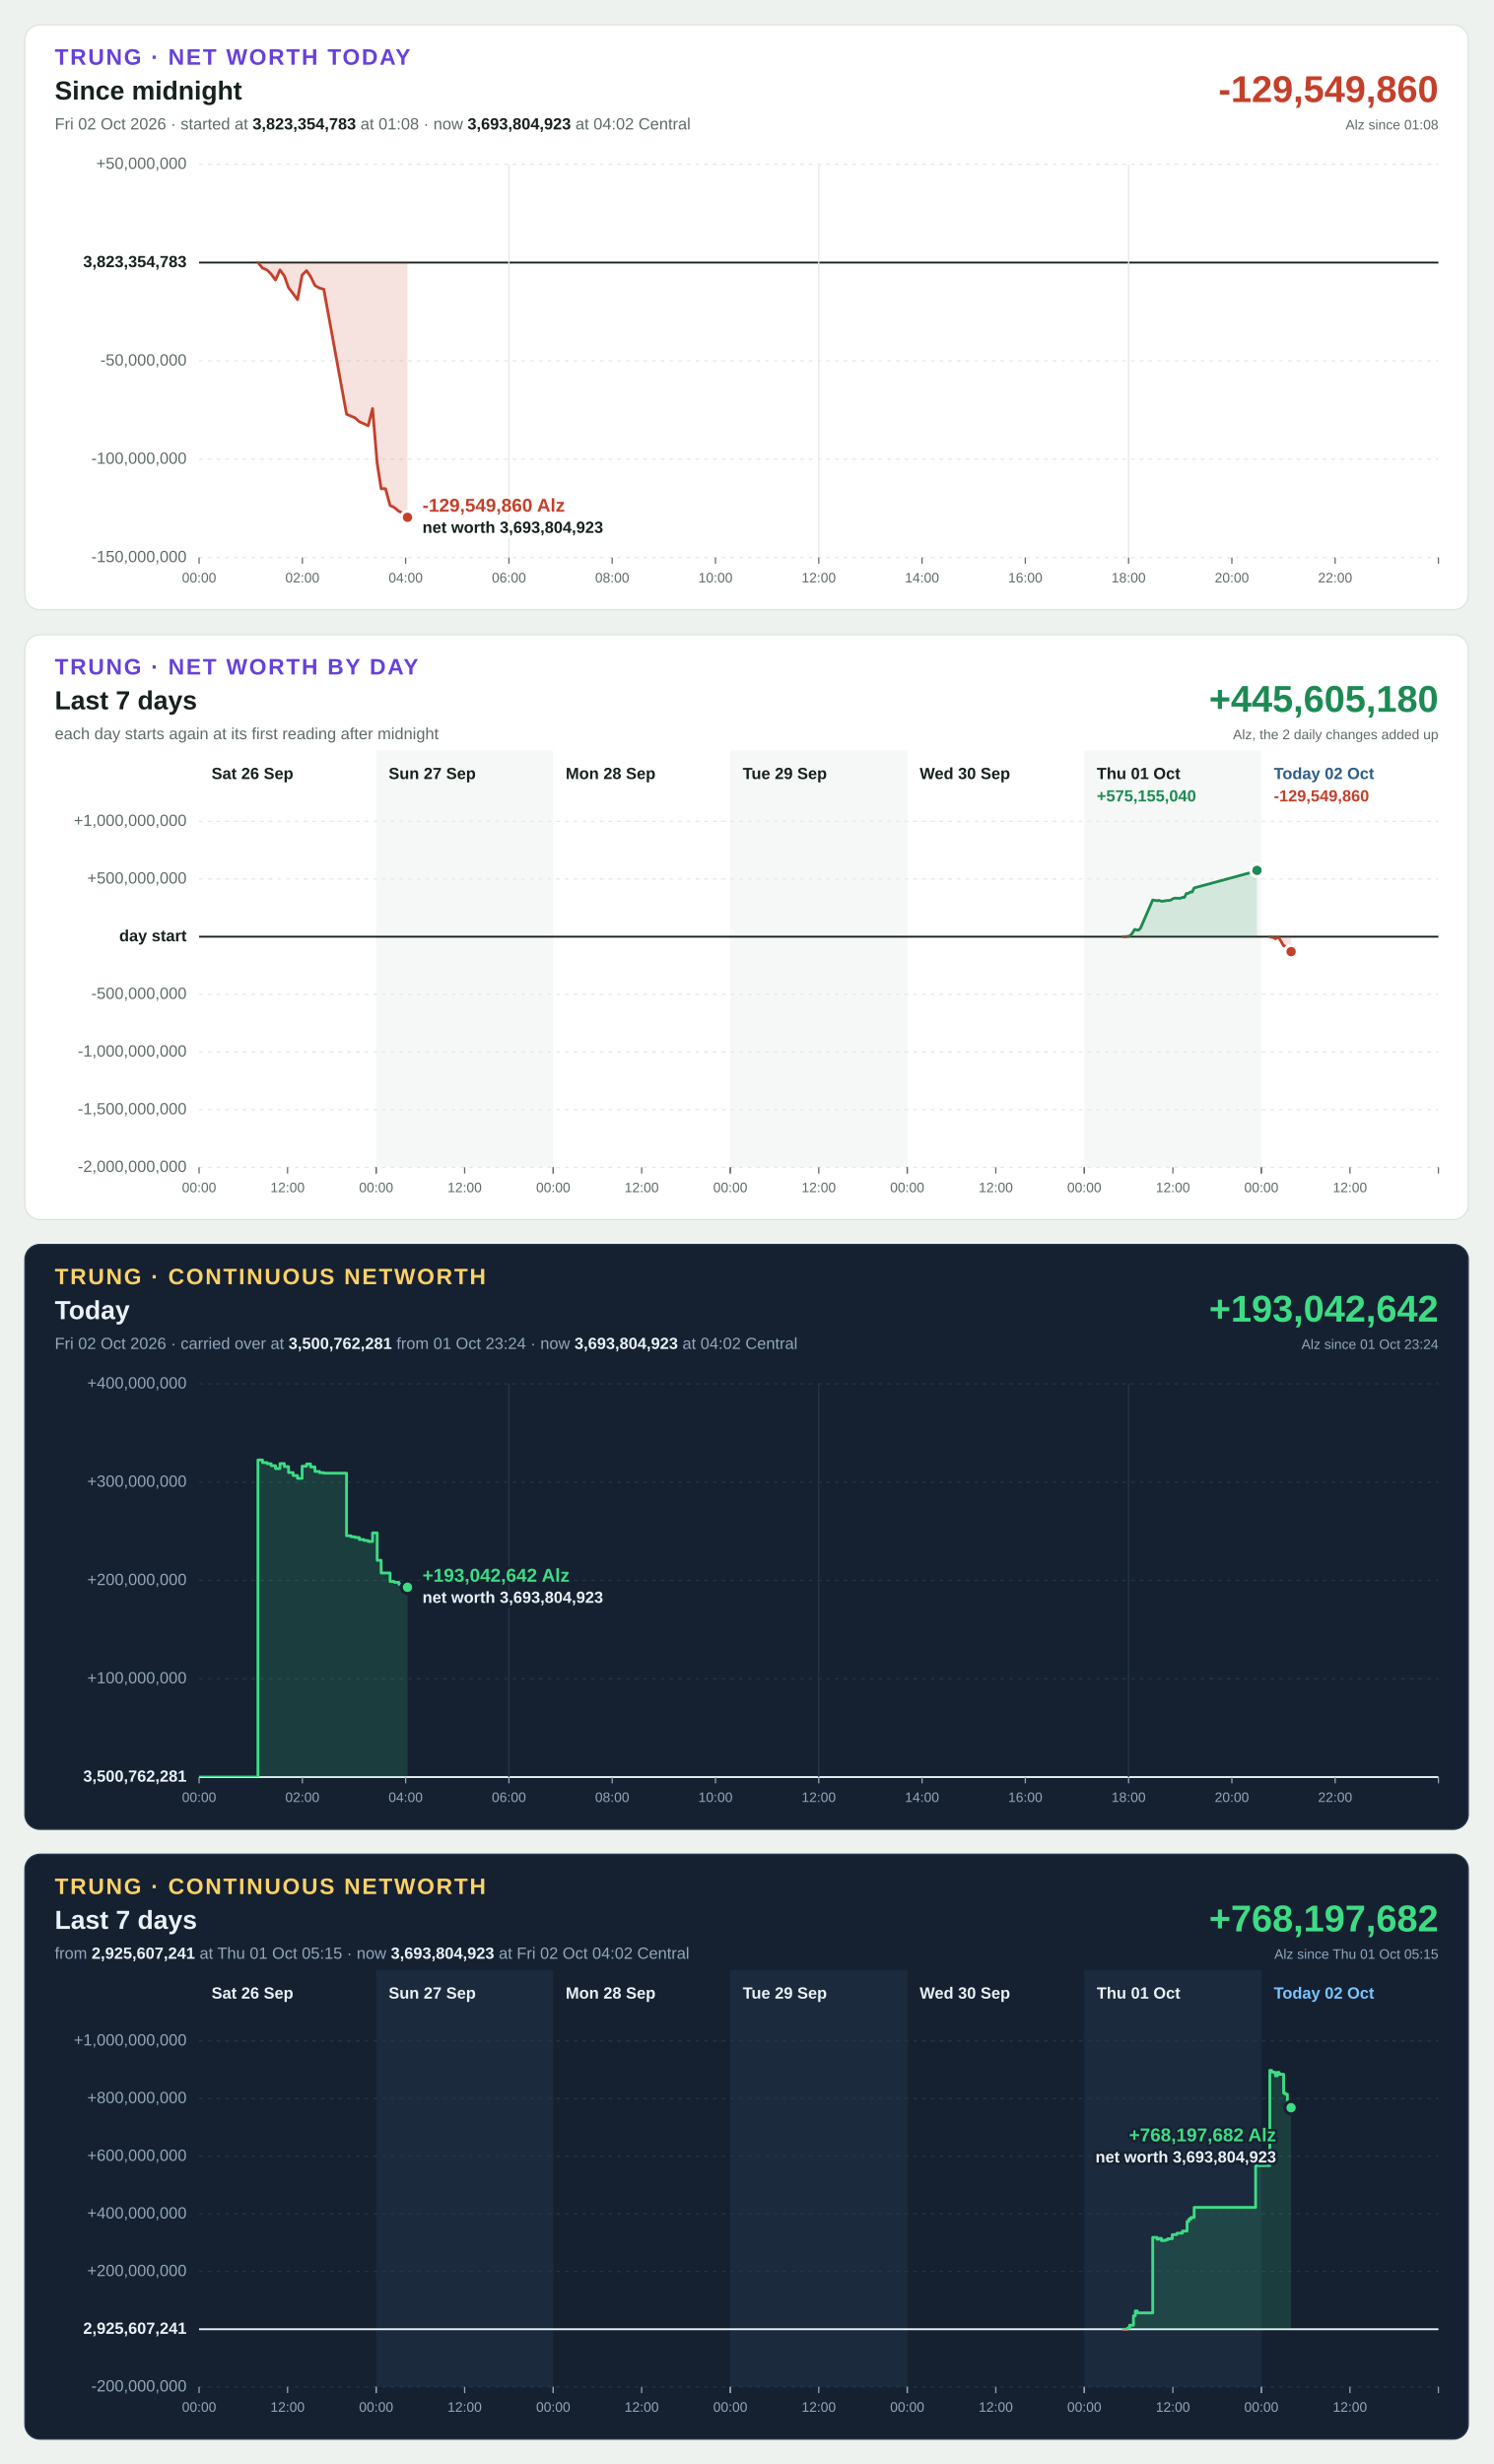
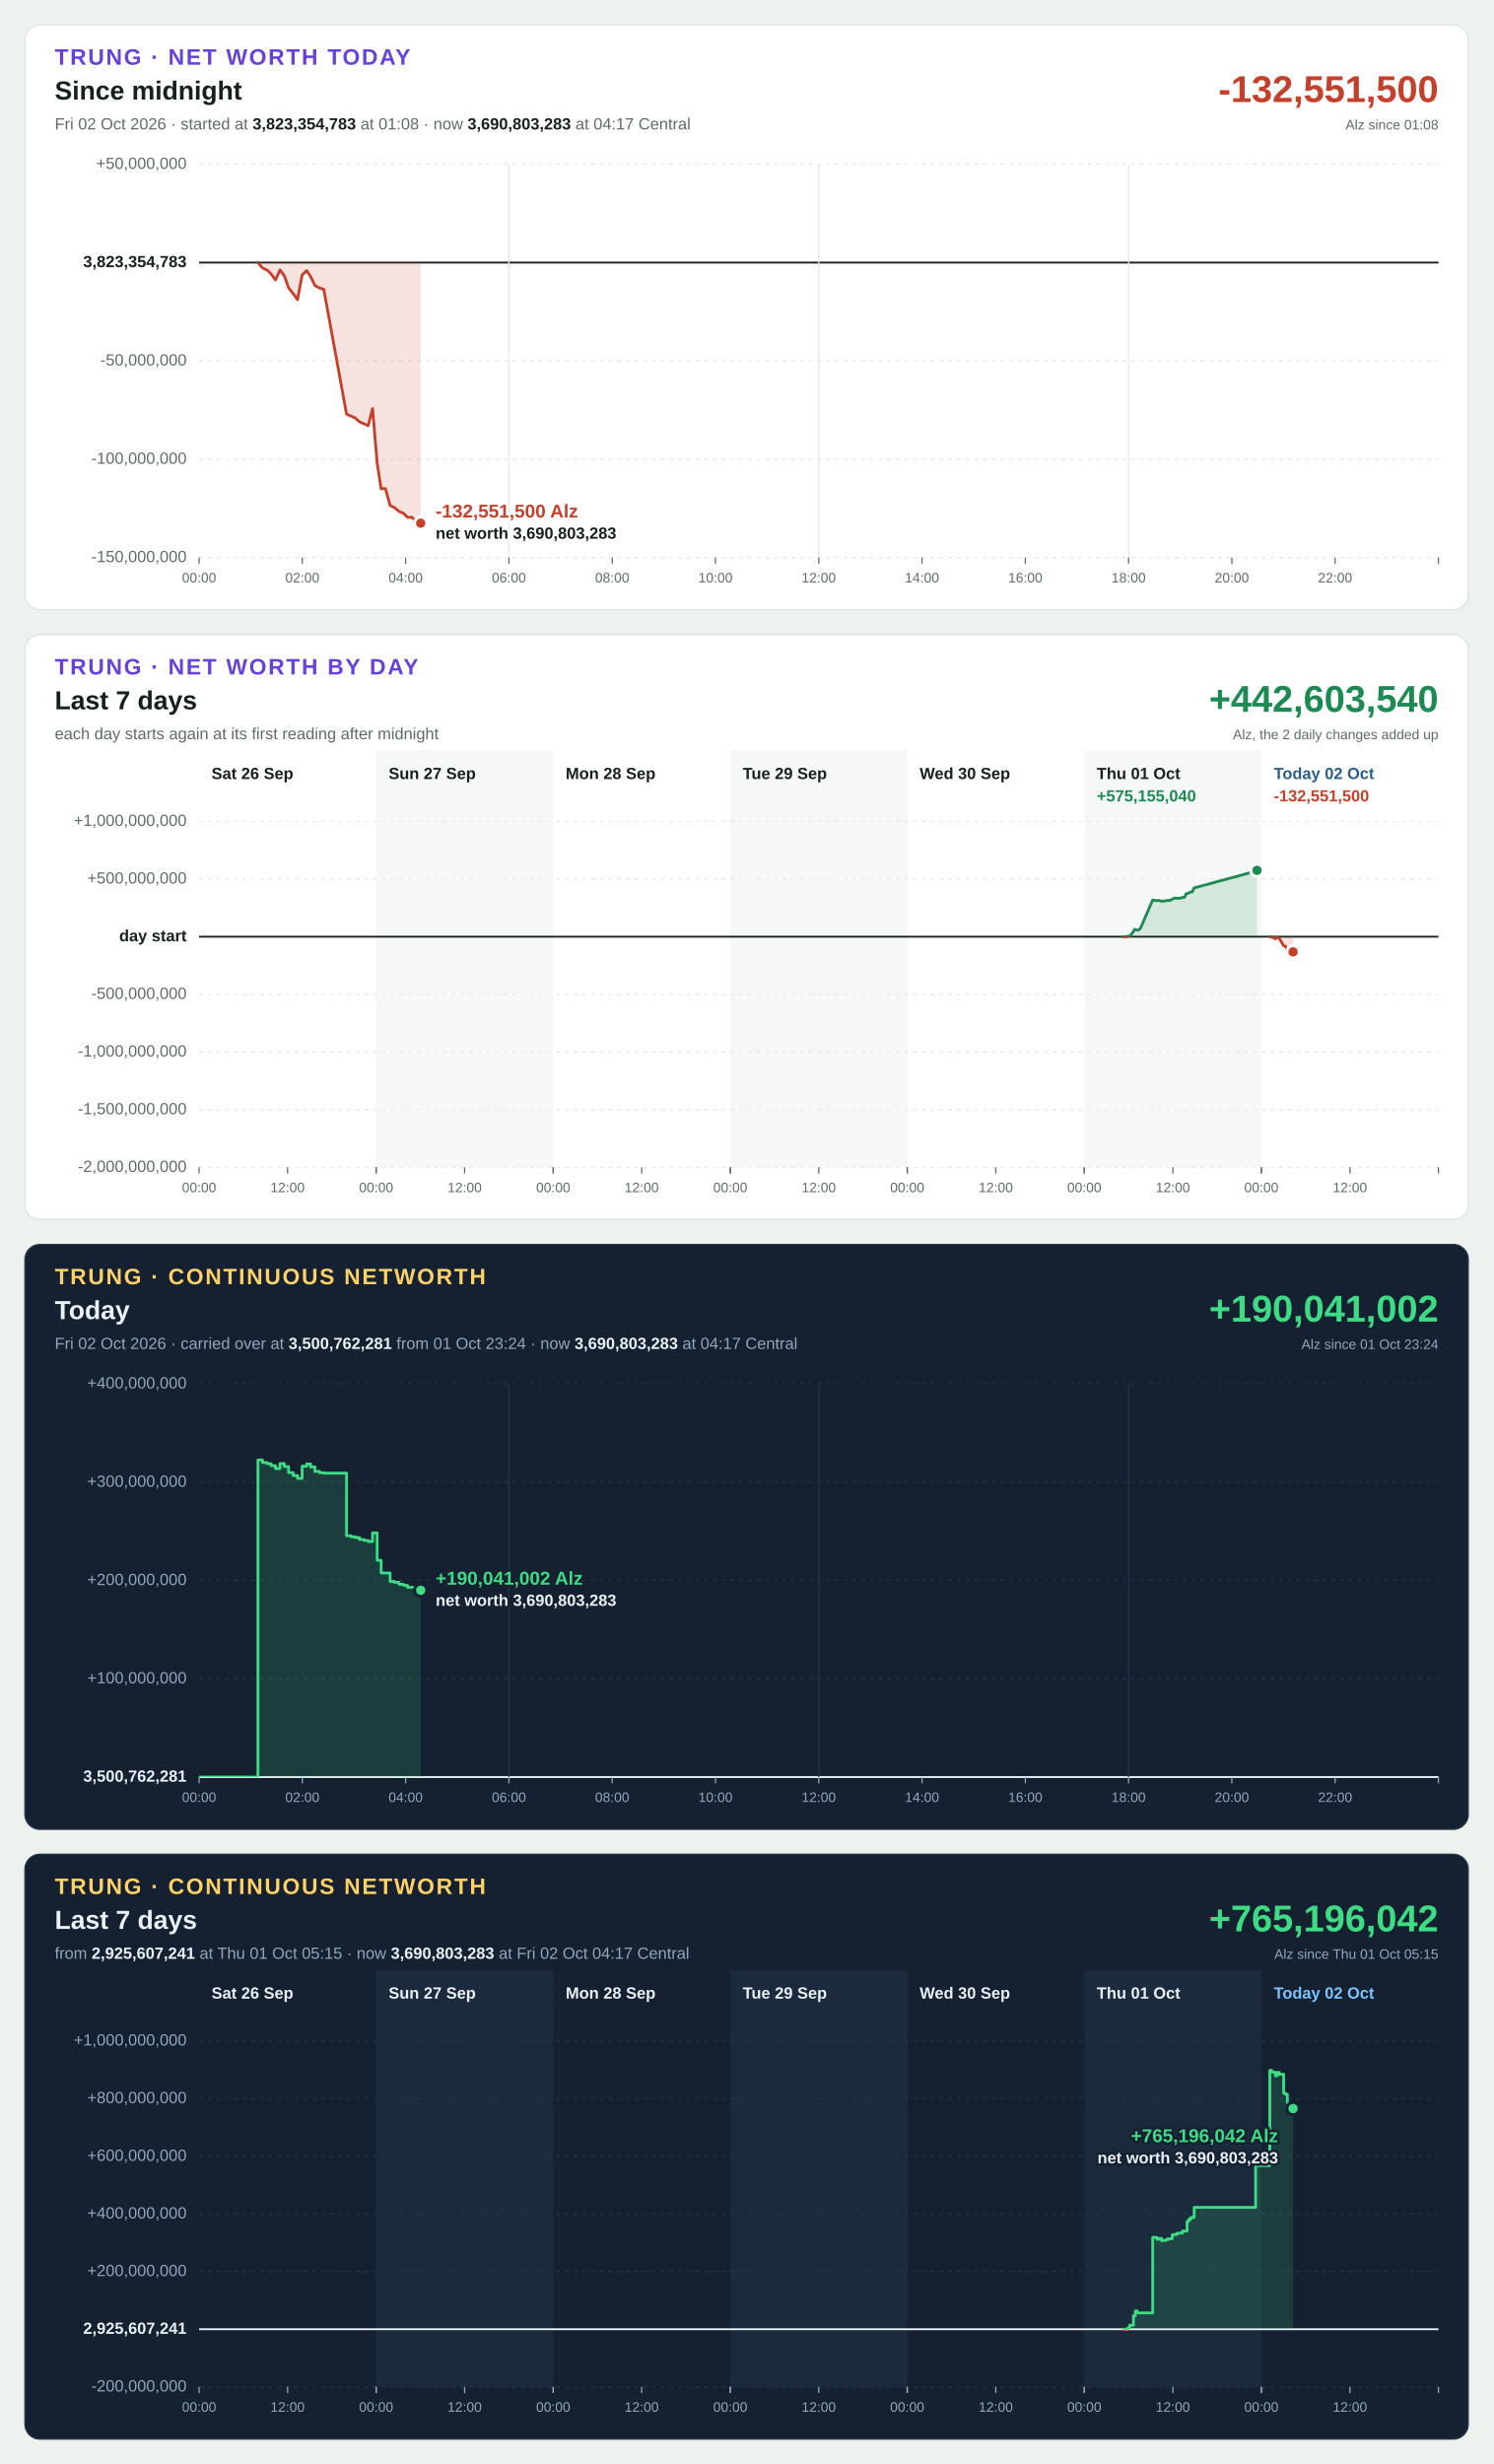
<svg xmlns="http://www.w3.org/2000/svg" width="1200" height="1980" viewBox="0 0 1200 1980" font-family="Segoe UI, Helvetica Neue, Arial, sans-serif" font-size="13" style="font-variant-numeric: tabular-nums">
  <rect width="1200" height="1980" fill="#eef2ef" />
  <g transform="translate(20,20)">
    <rect width="1160" height="470" rx="12" fill="#ffffff" stroke="#dbe3de" />
    <text x="24" y="32" font-size="18" font-weight="700" letter-spacing="1.4" fill="#6741d9">TRUNG · NET WORTH TODAY</text>
    <text x="24" y="60" font-size="21" font-weight="700" fill="#16211b">Since midnight</text>
-     <text x="24" y="84" fill="#5f6b65">Fri 02 Oct 2026 · started at <tspan font-weight="700" fill="#16211b">3,823,354,783</tspan> at 01:08 · now <tspan font-weight="700" fill="#16211b">3,693,804,923</tspan> at 04:02 Central</text>
-     <text x="1136" y="62" font-size="30" font-weight="700" text-anchor="end" fill="#c4402b">-129,549,860</text>
+     <text x="24" y="84" fill="#5f6b65">Fri 02 Oct 2026 · started at <tspan font-weight="700" fill="#16211b">3,823,354,783</tspan> at 01:08 · now <tspan font-weight="700" fill="#16211b">3,690,803,283</tspan> at 04:17 Central</text>
+     <text x="1136" y="62" font-size="30" font-weight="700" text-anchor="end" fill="#c4402b">-132,551,500</text>
    <text x="1136" y="84" font-size="11" text-anchor="end" fill="#5f6b65">Alz since 01:08</text>
    <line x1="140" x2="1136" y1="428.0" y2="428.0" stroke="#e3e9e5" stroke-width="1" stroke-dasharray="3 4" />
    <text x="130" y="428.0" text-anchor="end" dominant-baseline="middle" font-weight="400" fill="#5f6b65">-150,000,000</text>
    <line x1="140" x2="1136" y1="349.0" y2="349.0" stroke="#e3e9e5" stroke-width="1" stroke-dasharray="3 4" />
    <text x="130" y="349.0" text-anchor="end" dominant-baseline="middle" font-weight="400" fill="#5f6b65">-100,000,000</text>
    <line x1="140" x2="1136" y1="270.0" y2="270.0" stroke="#e3e9e5" stroke-width="1" stroke-dasharray="3 4" />
    <text x="130" y="270.0" text-anchor="end" dominant-baseline="middle" font-weight="400" fill="#5f6b65">-50,000,000</text>
    <line x1="140" x2="1136" y1="191.0" y2="191.0" stroke="#16211b" stroke-width="1.5" />
    <text x="130" y="191.0" text-anchor="end" dominant-baseline="middle" font-weight="700" fill="#16211b">3,823,354,783</text>
    <line x1="140" x2="1136" y1="112.0" y2="112.0" stroke="#e3e9e5" stroke-width="1" stroke-dasharray="3 4" />
    <text x="130" y="112.0" text-anchor="end" dominant-baseline="middle" font-weight="400" fill="#5f6b65">+50,000,000</text>
    <line x1="140.0" x2="140.0" y1="428" y2="433" stroke="#5f6b65" stroke-width="1" />
    <text x="140.0" y="448" font-size="11" text-anchor="middle" fill="#5f6b65">00:00</text>
    <line x1="223.0" x2="223.0" y1="428" y2="433" stroke="#5f6b65" stroke-width="1" />
    <text x="223.0" y="448" font-size="11" text-anchor="middle" fill="#5f6b65">02:00</text>
    <line x1="306.0" x2="306.0" y1="428" y2="433" stroke="#5f6b65" stroke-width="1" />
    <text x="306.0" y="448" font-size="11" text-anchor="middle" fill="#5f6b65">04:00</text>
    <line x1="389.0" x2="389.0" y1="112" y2="428" stroke="#e3e9e5" stroke-width="1" />
    <line x1="389.0" x2="389.0" y1="428" y2="433" stroke="#5f6b65" stroke-width="1" />
    <text x="389.0" y="448" font-size="11" text-anchor="middle" fill="#5f6b65">06:00</text>
    <line x1="472.0" x2="472.0" y1="428" y2="433" stroke="#5f6b65" stroke-width="1" />
    <text x="472.0" y="448" font-size="11" text-anchor="middle" fill="#5f6b65">08:00</text>
    <line x1="555.0" x2="555.0" y1="428" y2="433" stroke="#5f6b65" stroke-width="1" />
    <text x="555.0" y="448" font-size="11" text-anchor="middle" fill="#5f6b65">10:00</text>
    <line x1="638.0" x2="638.0" y1="112" y2="428" stroke="#e3e9e5" stroke-width="1" />
    <line x1="638.0" x2="638.0" y1="428" y2="433" stroke="#5f6b65" stroke-width="1" />
    <text x="638.0" y="448" font-size="11" text-anchor="middle" fill="#5f6b65">12:00</text>
    <line x1="721.0" x2="721.0" y1="428" y2="433" stroke="#5f6b65" stroke-width="1" />
    <text x="721.0" y="448" font-size="11" text-anchor="middle" fill="#5f6b65">14:00</text>
    <line x1="804.0" x2="804.0" y1="428" y2="433" stroke="#5f6b65" stroke-width="1" />
    <text x="804.0" y="448" font-size="11" text-anchor="middle" fill="#5f6b65">16:00</text>
    <line x1="887.0" x2="887.0" y1="112" y2="428" stroke="#e3e9e5" stroke-width="1" />
    <line x1="887.0" x2="887.0" y1="428" y2="433" stroke="#5f6b65" stroke-width="1" />
    <text x="887.0" y="448" font-size="11" text-anchor="middle" fill="#5f6b65">18:00</text>
    <line x1="970.0" x2="970.0" y1="428" y2="433" stroke="#5f6b65" stroke-width="1" />
    <text x="970.0" y="448" font-size="11" text-anchor="middle" fill="#5f6b65">20:00</text>
    <line x1="1053.0" x2="1053.0" y1="428" y2="433" stroke="#5f6b65" stroke-width="1" />
    <text x="1053.0" y="448" font-size="11" text-anchor="middle" fill="#5f6b65">22:00</text>
    <line x1="1136.0" x2="1136.0" y1="428" y2="433" stroke="#5f6b65" stroke-width="1" />
    <defs>
-       <path id="shape-today" d="M187.3 191.0L187.3 191.0L191.0 195.4L194.7 197.0L197.9 200.2L201.4 205.0L205.0 196.9L208.5 201.7L211.9 211.2L215.6 216.0L219.1 220.8L222.8 201.0L226.4 197.5L229.6 202.2L233.1 209.4L236.8 211.5L240.2 212.4L258.5 312.8L262.1 314.4L265.3 315.7L268.8 318.9L272.5 320.5L275.9 322.1L279.4 308.3L283.1 352.2L286.3 372.7L289.8 372.7L293.5 386.2L296.9 387.8L300.6 390.9L304.3 392.5L307.5 395.7L307.5 191.0Z" />
-       <path id="line-today" d="M187.3 191.0L191.0 195.4L194.7 197.0L197.9 200.2L201.4 205.0L205.0 196.9L208.5 201.7L211.9 211.2L215.6 216.0L219.1 220.8L222.8 201.0L226.4 197.5L229.6 202.2L233.1 209.4L236.8 211.5L240.2 212.4L258.5 312.8L262.1 314.4L265.3 315.7L268.8 318.9L272.5 320.5L275.9 322.1L279.4 308.3L283.1 352.2L286.3 372.7L289.8 372.7L293.5 386.2L296.9 387.8L300.6 390.9L304.3 392.5L307.5 395.7" />
+       <path id="shape-today" d="M187.3 191.0L187.3 191.0L191.0 195.4L194.7 197.0L197.9 200.2L201.4 205.0L205.0 196.9L208.5 201.7L211.9 211.2L215.6 216.0L219.1 220.8L222.8 201.0L226.4 197.5L229.6 202.2L233.1 209.4L236.8 211.5L240.2 212.4L258.5 312.8L262.1 314.4L265.3 315.7L268.8 318.9L272.5 320.5L275.9 322.1L279.4 308.3L283.1 352.2L286.3 372.7L289.8 372.7L293.5 386.2L296.9 387.8L300.6 390.9L304.3 392.5L307.5 395.7L311.0 395.7L314.6 398.9L318.1 400.4L318.1 191.0Z" />
+       <path id="line-today" d="M187.3 191.0L191.0 195.4L194.7 197.0L197.9 200.2L201.4 205.0L205.0 196.9L208.5 201.7L211.9 211.2L215.6 216.0L219.1 220.8L222.8 201.0L226.4 197.5L229.6 202.2L233.1 209.4L236.8 211.5L240.2 212.4L258.5 312.8L262.1 314.4L265.3 315.7L268.8 318.9L272.5 320.5L275.9 322.1L279.4 308.3L283.1 352.2L286.3 372.7L289.8 372.7L293.5 386.2L296.9 387.8L300.6 390.9L304.3 392.5L307.5 395.7L311.0 395.7L314.6 398.9L318.1 400.4" />
      <clipPath id="up-today">
        <rect x="140" y="112" width="996" height="79.0" />
      </clipPath>
      <clipPath id="down-today">
        <rect x="140" y="191.0" width="996" height="237.0" />
      </clipPath>
    </defs>
    <use href="#shape-today" fill="#1d8a53" fill-opacity="0.15" clip-path="url(#up-today)" />
    <use href="#line-today" fill="none" stroke="#1d8a53" stroke-width="2.25" stroke-linejoin="round" stroke-linecap="round" clip-path="url(#up-today)" />
    <use href="#shape-today" fill="#c4402b" fill-opacity="0.15" clip-path="url(#down-today)" />
    <use href="#line-today" fill="none" stroke="#c4402b" stroke-width="2.25" stroke-linejoin="round" stroke-linecap="round" clip-path="url(#down-today)" />
-     <circle cx="307.5" cy="395.7" r="5" fill="#c4402b" stroke="#ffffff" stroke-width="2.5" />
-     <text x="319.5" y="391.2" text-anchor="start" font-size="15" font-weight="700" fill="#c4402b" stroke="#ffffff" stroke-width="4" stroke-linejoin="round" paint-order="stroke">-129,549,860 Alz</text>
-     <text x="319.5" y="408.2" text-anchor="start" font-size="13" font-weight="600" fill="#16211b" stroke="#ffffff" stroke-width="4" stroke-linejoin="round" paint-order="stroke">net worth 3,693,804,923</text>
+     <circle cx="318.1" cy="400.4" r="5" fill="#c4402b" stroke="#ffffff" stroke-width="2.5" />
+     <text x="330.1" y="395.9" text-anchor="start" font-size="15" font-weight="700" fill="#c4402b" stroke="#ffffff" stroke-width="4" stroke-linejoin="round" paint-order="stroke">-132,551,500 Alz</text>
+     <text x="330.1" y="412.9" text-anchor="start" font-size="13" font-weight="600" fill="#16211b" stroke="#ffffff" stroke-width="4" stroke-linejoin="round" paint-order="stroke">net worth 3,690,803,283</text>
  </g>
  <g transform="translate(20,510)">
    <rect width="1160" height="470" rx="12" fill="#ffffff" stroke="#dbe3de" />
    <text x="24" y="32" font-size="18" font-weight="700" letter-spacing="1.4" fill="#6741d9">TRUNG · NET WORTH BY DAY</text>
    <text x="24" y="60" font-size="21" font-weight="700" fill="#16211b">Last 7 days</text>
    <text x="24" y="84" fill="#5f6b65">each day starts again at its first reading after midnight</text>
-     <text x="1136" y="62" font-size="30" font-weight="700" text-anchor="end" fill="#1d8a53">+445,605,180</text>
+     <text x="1136" y="62" font-size="30" font-weight="700" text-anchor="end" fill="#1d8a53">+442,603,540</text>
    <text x="1136" y="84" font-size="11" text-anchor="end" fill="#5f6b65">Alz, the 2 daily changes added up</text>
    <rect x="282.3" y="93" width="142.3" height="335" fill="#f5f8f6" />
    <rect x="566.9" y="93" width="142.3" height="335" fill="#f5f8f6" />
    <rect x="851.4" y="93" width="142.3" height="335" fill="#f5f8f6" />
    <line x1="140" x2="1136" y1="428.0" y2="428.0" stroke="#e3e9e5" stroke-width="1" stroke-dasharray="3 4" />
    <text x="130" y="428.0" text-anchor="end" dominant-baseline="middle" font-weight="400" fill="#5f6b65">-2,000,000,000</text>
    <line x1="140" x2="1136" y1="381.7" y2="381.7" stroke="#e3e9e5" stroke-width="1" stroke-dasharray="3 4" />
    <text x="130" y="381.7" text-anchor="end" dominant-baseline="middle" font-weight="400" fill="#5f6b65">-1,500,000,000</text>
    <line x1="140" x2="1136" y1="335.3" y2="335.3" stroke="#e3e9e5" stroke-width="1" stroke-dasharray="3 4" />
    <text x="130" y="335.3" text-anchor="end" dominant-baseline="middle" font-weight="400" fill="#5f6b65">-1,000,000,000</text>
    <line x1="140" x2="1136" y1="289.0" y2="289.0" stroke="#e3e9e5" stroke-width="1" stroke-dasharray="3 4" />
    <text x="130" y="289.0" text-anchor="end" dominant-baseline="middle" font-weight="400" fill="#5f6b65">-500,000,000</text>
    <line x1="140" x2="1136" y1="242.7" y2="242.7" stroke="#16211b" stroke-width="1.5" />
    <text x="130" y="242.7" text-anchor="end" dominant-baseline="middle" font-weight="700" fill="#16211b">day start</text>
    <line x1="140" x2="1136" y1="196.3" y2="196.3" stroke="#e3e9e5" stroke-width="1" stroke-dasharray="3 4" />
    <text x="130" y="196.3" text-anchor="end" dominant-baseline="middle" font-weight="400" fill="#5f6b65">+500,000,000</text>
    <line x1="140" x2="1136" y1="150.0" y2="150.0" stroke="#e3e9e5" stroke-width="1" stroke-dasharray="3 4" />
    <text x="130" y="150.0" text-anchor="end" dominant-baseline="middle" font-weight="400" fill="#5f6b65">+1,000,000,000</text>
    <text x="150.0" y="116" font-weight="700" fill="#16211b">Sat 26 Sep</text>
    <line x1="140.0" x2="140.0" y1="428" y2="433" stroke="#5f6b65" stroke-width="1" />
    <text x="140.0" y="448" font-size="11" text-anchor="middle" fill="#5f6b65">00:00</text>
    <line x1="211.1" x2="211.1" y1="428" y2="433" stroke="#5f6b65" stroke-width="1" />
    <text x="211.1" y="448" font-size="11" text-anchor="middle" fill="#5f6b65">12:00</text>
    <line x1="282.3" x2="282.3" y1="428" y2="433" stroke="#5f6b65" stroke-width="1" />
    <text x="292.3" y="116" font-weight="700" fill="#16211b">Sun 27 Sep</text>
    <line x1="282.3" x2="282.3" y1="428" y2="433" stroke="#5f6b65" stroke-width="1" />
    <text x="282.3" y="448" font-size="11" text-anchor="middle" fill="#5f6b65">00:00</text>
    <line x1="353.4" x2="353.4" y1="428" y2="433" stroke="#5f6b65" stroke-width="1" />
    <text x="353.4" y="448" font-size="11" text-anchor="middle" fill="#5f6b65">12:00</text>
    <line x1="424.6" x2="424.6" y1="428" y2="433" stroke="#5f6b65" stroke-width="1" />
    <text x="434.6" y="116" font-weight="700" fill="#16211b">Mon 28 Sep</text>
    <line x1="424.6" x2="424.6" y1="428" y2="433" stroke="#5f6b65" stroke-width="1" />
    <text x="424.6" y="448" font-size="11" text-anchor="middle" fill="#5f6b65">00:00</text>
    <line x1="495.7" x2="495.7" y1="428" y2="433" stroke="#5f6b65" stroke-width="1" />
    <text x="495.7" y="448" font-size="11" text-anchor="middle" fill="#5f6b65">12:00</text>
    <line x1="566.9" x2="566.9" y1="428" y2="433" stroke="#5f6b65" stroke-width="1" />
    <text x="576.9" y="116" font-weight="700" fill="#16211b">Tue 29 Sep</text>
    <line x1="566.9" x2="566.9" y1="428" y2="433" stroke="#5f6b65" stroke-width="1" />
    <text x="566.9" y="448" font-size="11" text-anchor="middle" fill="#5f6b65">00:00</text>
    <line x1="638.0" x2="638.0" y1="428" y2="433" stroke="#5f6b65" stroke-width="1" />
    <text x="638.0" y="448" font-size="11" text-anchor="middle" fill="#5f6b65">12:00</text>
    <line x1="709.1" x2="709.1" y1="428" y2="433" stroke="#5f6b65" stroke-width="1" />
    <text x="719.1" y="116" font-weight="700" fill="#16211b">Wed 30 Sep</text>
    <line x1="709.1" x2="709.1" y1="428" y2="433" stroke="#5f6b65" stroke-width="1" />
    <text x="709.1" y="448" font-size="11" text-anchor="middle" fill="#5f6b65">00:00</text>
    <line x1="780.3" x2="780.3" y1="428" y2="433" stroke="#5f6b65" stroke-width="1" />
    <text x="780.3" y="448" font-size="11" text-anchor="middle" fill="#5f6b65">12:00</text>
    <line x1="851.4" x2="851.4" y1="428" y2="433" stroke="#5f6b65" stroke-width="1" />
    <text x="861.4" y="116" font-weight="700" fill="#16211b">Thu 01 Oct</text>
    <line x1="851.4" x2="851.4" y1="428" y2="433" stroke="#5f6b65" stroke-width="1" />
    <text x="851.4" y="448" font-size="11" text-anchor="middle" fill="#5f6b65">00:00</text>
    <line x1="922.6" x2="922.6" y1="428" y2="433" stroke="#5f6b65" stroke-width="1" />
    <text x="922.6" y="448" font-size="11" text-anchor="middle" fill="#5f6b65">12:00</text>
    <line x1="993.7" x2="993.7" y1="428" y2="433" stroke="#5f6b65" stroke-width="1" />
    <text x="861.4" y="134" font-weight="700" fill="#1d8a53">+575,155,040</text>
    <defs>
      <path id="shape-day5" d="M882.6 242.7L882.6 242.7L884.2 242.7L885.7 242.5L887.3 242.3L888.8 241.4L890.4 239.3L891.9 236.8L893.5 237.3L895.0 237.4L896.6 235.8L906.4 213.2L909.8 213.8L911.3 213.5L913.4 214.2L914.9 214.1L916.4 213.9L918.0 213.6L919.5 213.6L921.1 213.2L922.6 212.2L924.1 211.7L925.7 211.8L927.2 211.8L928.8 211.8L930.3 211.1L931.9 211.1L933.4 208.0L935.0 207.9L936.5 206.8L938.1 206.8L939.7 203.5L989.1 190.1L990.2 189.4L990.2 242.7Z" />
      <path id="line-day5" d="M882.6 242.7L884.2 242.7L885.7 242.5L887.3 242.3L888.8 241.4L890.4 239.3L891.9 236.8L893.5 237.3L895.0 237.4L896.6 235.8L906.4 213.2L909.8 213.8L911.3 213.5L913.4 214.2L914.9 214.1L916.4 213.9L918.0 213.6L919.5 213.6L921.1 213.2L922.6 212.2L924.1 211.7L925.7 211.8L927.2 211.8L928.8 211.8L930.3 211.1L931.9 211.1L933.4 208.0L935.0 207.9L936.5 206.8L938.1 206.8L939.7 203.5L989.1 190.1L990.2 189.4" />
      <clipPath id="up-day5">
        <rect x="140" y="150" width="996" height="92.7" />
      </clipPath>
      <clipPath id="down-day5">
        <rect x="140" y="242.7" width="996" height="185.3" />
      </clipPath>
    </defs>
    <use href="#shape-day5" fill="#1d8a53" fill-opacity="0.15" clip-path="url(#up-day5)" />
    <use href="#line-day5" fill="none" stroke="#1d8a53" stroke-width="2.25" stroke-linejoin="round" stroke-linecap="round" clip-path="url(#up-day5)" />
    <use href="#shape-day5" fill="#c4402b" fill-opacity="0.15" clip-path="url(#down-day5)" />
    <use href="#line-day5" fill="none" stroke="#c4402b" stroke-width="2.25" stroke-linejoin="round" stroke-linecap="round" clip-path="url(#down-day5)" />
    <circle cx="990.2" cy="189.4" r="5" fill="#1d8a53" stroke="#ffffff" stroke-width="2.5" />
    <text x="1003.7" y="116" font-weight="700" fill="#2b5d87">Today 02 Oct</text>
    <line x1="993.7" x2="993.7" y1="428" y2="433" stroke="#5f6b65" stroke-width="1" />
    <text x="993.7" y="448" font-size="11" text-anchor="middle" fill="#5f6b65">00:00</text>
    <line x1="1064.9" x2="1064.9" y1="428" y2="433" stroke="#5f6b65" stroke-width="1" />
    <text x="1064.9" y="448" font-size="11" text-anchor="middle" fill="#5f6b65">12:00</text>
    <line x1="1136.0" x2="1136.0" y1="428" y2="433" stroke="#5f6b65" stroke-width="1" />
-     <text x="1003.7" y="134" font-weight="700" fill="#c4402b">-129,549,860</text>
-     <defs>
-       <path id="shape-day6" d="M1000.5 242.7L1000.5 242.7L1002.0 243.2L1003.5 243.3L1005.0 244.4L1006.5 243.3L1008.0 243.9L1011.6 250.0L1013.1 250.4L1014.6 253.3L1016.1 254.2L1017.6 254.7L1017.6 242.7Z" />
-       <path id="line-day6" d="M1000.5 242.7L1002.0 243.2L1003.5 243.3L1005.0 244.4L1006.5 243.3L1008.0 243.9L1011.6 250.0L1013.1 250.4L1014.6 253.3L1016.1 254.2L1017.6 254.7" />
+     <text x="1003.7" y="134" font-weight="700" fill="#c4402b">-132,551,500</text>
+     <defs>
+       <path id="shape-day6" d="M1000.5 242.7L1000.5 242.7L1002.0 243.2L1003.5 243.3L1005.0 244.4L1006.5 243.3L1008.0 243.9L1011.6 250.0L1013.1 250.4L1014.6 253.3L1016.1 254.2L1017.6 254.7L1019.2 254.9L1019.2 242.7Z" />
+       <path id="line-day6" d="M1000.5 242.7L1002.0 243.2L1003.5 243.3L1005.0 244.4L1006.5 243.3L1008.0 243.9L1011.6 250.0L1013.1 250.4L1014.6 253.3L1016.1 254.2L1017.6 254.7L1019.2 254.9" />
      <clipPath id="up-day6">
        <rect x="140" y="150" width="996" height="92.7" />
      </clipPath>
      <clipPath id="down-day6">
        <rect x="140" y="242.7" width="996" height="185.3" />
      </clipPath>
    </defs>
    <use href="#shape-day6" fill="#1d8a53" fill-opacity="0.15" clip-path="url(#up-day6)" />
    <use href="#line-day6" fill="none" stroke="#1d8a53" stroke-width="2.25" stroke-linejoin="round" stroke-linecap="round" clip-path="url(#up-day6)" />
    <use href="#shape-day6" fill="#c4402b" fill-opacity="0.15" clip-path="url(#down-day6)" />
    <use href="#line-day6" fill="none" stroke="#c4402b" stroke-width="2.25" stroke-linejoin="round" stroke-linecap="round" clip-path="url(#down-day6)" />
-     <circle cx="1017.6" cy="254.7" r="5" fill="#c4402b" stroke="#ffffff" stroke-width="2.5" />
+     <circle cx="1019.2" cy="254.9" r="5" fill="#c4402b" stroke="#ffffff" stroke-width="2.5" />
  </g>
  <g transform="translate(20,1000)">
    <rect width="1160" height="470" rx="12" fill="#152131" stroke="#24364a" />
    <text x="24" y="32" font-size="18" font-weight="700" letter-spacing="1.4" fill="#ffd166">TRUNG · CONTINUOUS NETWORTH</text>
    <text x="24" y="60" font-size="21" font-weight="700" fill="#eaf1f8">Today</text>
-     <text x="24" y="84" fill="#93a6ba">Fri 02 Oct 2026 · carried over at <tspan font-weight="700" fill="#eaf1f8">3,500,762,281</tspan> from 01 Oct 23:24 · now <tspan font-weight="700" fill="#eaf1f8">3,693,804,923</tspan> at 04:02 Central</text>
-     <text x="1136" y="62" font-size="30" font-weight="700" text-anchor="end" fill="#3ddc84">+193,042,642</text>
+     <text x="24" y="84" fill="#93a6ba">Fri 02 Oct 2026 · carried over at <tspan font-weight="700" fill="#eaf1f8">3,500,762,281</tspan> from 01 Oct 23:24 · now <tspan font-weight="700" fill="#eaf1f8">3,690,803,283</tspan> at 04:17 Central</text>
+     <text x="1136" y="62" font-size="30" font-weight="700" text-anchor="end" fill="#3ddc84">+190,041,002</text>
    <text x="1136" y="84" font-size="11" text-anchor="end" fill="#93a6ba">Alz since 01 Oct 23:24</text>
    <line x1="140" x2="1136" y1="428.0" y2="428.0" stroke="#eaf1f8" stroke-width="1.5" />
    <text x="130" y="428.0" text-anchor="end" dominant-baseline="middle" font-weight="700" fill="#eaf1f8">3,500,762,281</text>
    <line x1="140" x2="1136" y1="349.0" y2="349.0" stroke="#243548" stroke-width="1" stroke-dasharray="3 4" />
    <text x="130" y="349.0" text-anchor="end" dominant-baseline="middle" font-weight="400" fill="#93a6ba">+100,000,000</text>
    <line x1="140" x2="1136" y1="270.0" y2="270.0" stroke="#243548" stroke-width="1" stroke-dasharray="3 4" />
    <text x="130" y="270.0" text-anchor="end" dominant-baseline="middle" font-weight="400" fill="#93a6ba">+200,000,000</text>
    <line x1="140" x2="1136" y1="191.0" y2="191.0" stroke="#243548" stroke-width="1" stroke-dasharray="3 4" />
    <text x="130" y="191.0" text-anchor="end" dominant-baseline="middle" font-weight="400" fill="#93a6ba">+300,000,000</text>
    <line x1="140" x2="1136" y1="112.0" y2="112.0" stroke="#243548" stroke-width="1" stroke-dasharray="3 4" />
    <text x="130" y="112.0" text-anchor="end" dominant-baseline="middle" font-weight="400" fill="#93a6ba">+400,000,000</text>
    <line x1="140.0" x2="140.0" y1="428" y2="433" stroke="#93a6ba" stroke-width="1" />
    <text x="140.0" y="448" font-size="11" text-anchor="middle" fill="#93a6ba">00:00</text>
    <line x1="223.0" x2="223.0" y1="428" y2="433" stroke="#93a6ba" stroke-width="1" />
    <text x="223.0" y="448" font-size="11" text-anchor="middle" fill="#93a6ba">02:00</text>
    <line x1="306.0" x2="306.0" y1="428" y2="433" stroke="#93a6ba" stroke-width="1" />
    <text x="306.0" y="448" font-size="11" text-anchor="middle" fill="#93a6ba">04:00</text>
    <line x1="389.0" x2="389.0" y1="112" y2="428" stroke="#243548" stroke-width="1" />
    <line x1="389.0" x2="389.0" y1="428" y2="433" stroke="#93a6ba" stroke-width="1" />
    <text x="389.0" y="448" font-size="11" text-anchor="middle" fill="#93a6ba">06:00</text>
    <line x1="472.0" x2="472.0" y1="428" y2="433" stroke="#93a6ba" stroke-width="1" />
    <text x="472.0" y="448" font-size="11" text-anchor="middle" fill="#93a6ba">08:00</text>
    <line x1="555.0" x2="555.0" y1="428" y2="433" stroke="#93a6ba" stroke-width="1" />
    <text x="555.0" y="448" font-size="11" text-anchor="middle" fill="#93a6ba">10:00</text>
    <line x1="638.0" x2="638.0" y1="112" y2="428" stroke="#243548" stroke-width="1" />
    <line x1="638.0" x2="638.0" y1="428" y2="433" stroke="#93a6ba" stroke-width="1" />
    <text x="638.0" y="448" font-size="11" text-anchor="middle" fill="#93a6ba">12:00</text>
    <line x1="721.0" x2="721.0" y1="428" y2="433" stroke="#93a6ba" stroke-width="1" />
    <text x="721.0" y="448" font-size="11" text-anchor="middle" fill="#93a6ba">14:00</text>
    <line x1="804.0" x2="804.0" y1="428" y2="433" stroke="#93a6ba" stroke-width="1" />
    <text x="804.0" y="448" font-size="11" text-anchor="middle" fill="#93a6ba">16:00</text>
    <line x1="887.0" x2="887.0" y1="112" y2="428" stroke="#243548" stroke-width="1" />
    <line x1="887.0" x2="887.0" y1="428" y2="433" stroke="#93a6ba" stroke-width="1" />
    <text x="887.0" y="448" font-size="11" text-anchor="middle" fill="#93a6ba">18:00</text>
    <line x1="970.0" x2="970.0" y1="428" y2="433" stroke="#93a6ba" stroke-width="1" />
    <text x="970.0" y="448" font-size="11" text-anchor="middle" fill="#93a6ba">20:00</text>
    <line x1="1053.0" x2="1053.0" y1="428" y2="433" stroke="#93a6ba" stroke-width="1" />
    <text x="1053.0" y="448" font-size="11" text-anchor="middle" fill="#93a6ba">22:00</text>
    <line x1="1136.0" x2="1136.0" y1="428" y2="433" stroke="#93a6ba" stroke-width="1" />
    <defs>
-       <path id="shape-flow-today" d="M140.0 428.0L140.0 428.0L187.3 428.0L187.3 173.2L191.0 173.2L191.0 175.3L194.7 175.3L194.7 176.2L197.9 176.2L197.9 177.8L201.4 177.8L201.4 180.1L205.0 180.1L205.0 176.1L208.5 176.1L208.5 178.5L211.9 178.5L211.9 183.3L215.6 183.3L215.6 185.7L219.1 185.7L219.1 188.0L222.8 188.0L222.8 178.2L226.4 178.2L226.4 176.4L229.6 176.4L229.6 178.8L233.1 178.8L233.1 182.4L236.8 182.4L236.8 183.4L240.2 183.4L240.2 183.8L258.5 183.8L258.5 234.1L262.1 234.1L262.1 234.9L265.3 234.9L265.3 235.5L268.8 235.5L268.8 237.1L272.5 237.1L272.5 237.9L275.9 237.9L275.9 238.7L279.4 238.7L279.4 231.8L283.1 231.8L283.1 253.8L286.3 253.8L286.3 264.0L293.5 264.0L293.5 270.8L296.9 270.8L296.9 271.5L300.6 271.5L300.6 273.1L304.3 273.1L304.3 273.9L307.5 273.9L307.5 275.5L307.5 428.0Z" />
-       <path id="line-flow-today" d="M140.0 428.0L187.3 428.0L187.3 173.2L191.0 173.2L191.0 175.3L194.7 175.3L194.7 176.2L197.9 176.2L197.9 177.8L201.4 177.8L201.4 180.1L205.0 180.1L205.0 176.1L208.5 176.1L208.5 178.5L211.9 178.5L211.9 183.3L215.6 183.3L215.6 185.7L219.1 185.7L219.1 188.0L222.8 188.0L222.8 178.2L226.4 178.2L226.4 176.4L229.6 176.4L229.6 178.8L233.1 178.8L233.1 182.4L236.8 182.4L236.8 183.4L240.2 183.4L240.2 183.8L258.5 183.8L258.5 234.1L262.1 234.1L262.1 234.9L265.3 234.9L265.3 235.5L268.8 235.5L268.8 237.1L272.5 237.1L272.5 237.9L275.9 237.9L275.9 238.7L279.4 238.7L279.4 231.8L283.1 231.8L283.1 253.8L286.3 253.8L286.3 264.0L293.5 264.0L293.5 270.8L296.9 270.8L296.9 271.5L300.6 271.5L300.6 273.1L304.3 273.1L304.3 273.9L307.5 273.9L307.5 275.5" />
+       <path id="shape-flow-today" d="M140.0 428.0L140.0 428.0L187.3 428.0L187.3 173.2L191.0 173.2L191.0 175.3L194.7 175.3L194.7 176.2L197.9 176.2L197.9 177.8L201.4 177.8L201.4 180.1L205.0 180.1L205.0 176.1L208.5 176.1L208.5 178.5L211.9 178.5L211.9 183.3L215.6 183.3L215.6 185.7L219.1 185.7L219.1 188.0L222.8 188.0L222.8 178.2L226.4 178.2L226.4 176.4L229.6 176.4L229.6 178.8L233.1 178.8L233.1 182.4L236.8 182.4L236.8 183.4L240.2 183.4L240.2 183.8L258.5 183.8L258.5 234.1L262.1 234.1L262.1 234.9L265.3 234.9L265.3 235.5L268.8 235.5L268.8 237.1L272.5 237.1L272.5 237.9L275.9 237.9L275.9 238.7L279.4 238.7L279.4 231.8L283.1 231.8L283.1 253.8L286.3 253.8L286.3 264.0L293.5 264.0L293.5 270.8L296.9 270.8L296.9 271.5L300.6 271.5L300.6 273.1L304.3 273.1L304.3 273.9L307.5 273.9L307.5 275.5L311.0 275.5L311.0 275.5L314.6 275.5L314.6 277.1L318.1 277.1L318.1 277.9L318.1 428.0Z" />
+       <path id="line-flow-today" d="M140.0 428.0L187.3 428.0L187.3 173.2L191.0 173.2L191.0 175.3L194.7 175.3L194.7 176.2L197.9 176.2L197.9 177.8L201.4 177.8L201.4 180.1L205.0 180.1L205.0 176.1L208.5 176.1L208.5 178.5L211.9 178.5L211.9 183.3L215.6 183.3L215.6 185.7L219.1 185.7L219.1 188.0L222.8 188.0L222.8 178.2L226.4 178.2L226.4 176.4L229.6 176.4L229.6 178.8L233.1 178.8L233.1 182.4L236.8 182.4L236.8 183.4L240.2 183.4L240.2 183.8L258.5 183.8L258.5 234.1L262.1 234.1L262.1 234.9L265.3 234.9L265.3 235.5L268.8 235.5L268.8 237.1L272.5 237.1L272.5 237.9L275.9 237.9L275.9 238.7L279.4 238.7L279.4 231.8L283.1 231.8L283.1 253.8L286.3 253.8L286.3 264.0L293.5 264.0L293.5 270.8L296.9 270.8L296.9 271.5L300.6 271.5L300.6 273.1L304.3 273.1L304.3 273.9L307.5 273.9L307.5 275.5L311.0 275.5L311.0 275.5L314.6 275.5L314.6 277.1L318.1 277.1L318.1 277.9" />
      <clipPath id="up-flow-today">
        <rect x="140" y="112" width="996" height="316.0" />
      </clipPath>
      <clipPath id="down-flow-today">
        <rect x="140" y="428.0" width="996" height="0.0" />
      </clipPath>
    </defs>
    <use href="#shape-flow-today" fill="#3ddc84" fill-opacity="0.15" clip-path="url(#up-flow-today)" />
    <use href="#line-flow-today" fill="none" stroke="#3ddc84" stroke-width="2.25" stroke-linejoin="round" stroke-linecap="round" clip-path="url(#up-flow-today)" />
    <use href="#shape-flow-today" fill="#ff6b6b" fill-opacity="0.15" clip-path="url(#down-flow-today)" />
    <use href="#line-flow-today" fill="none" stroke="#ff6b6b" stroke-width="2.25" stroke-linejoin="round" stroke-linecap="round" clip-path="url(#down-flow-today)" />
-     <circle cx="307.5" cy="275.5" r="5" fill="#3ddc84" stroke="#152131" stroke-width="2.5" />
-     <text x="319.5" y="271.0" text-anchor="start" font-size="15" font-weight="700" fill="#3ddc84" stroke="#152131" stroke-width="4" stroke-linejoin="round" paint-order="stroke">+193,042,642 Alz</text>
-     <text x="319.5" y="288.0" text-anchor="start" font-size="13" font-weight="600" fill="#eaf1f8" stroke="#152131" stroke-width="4" stroke-linejoin="round" paint-order="stroke">net worth 3,693,804,923</text>
+     <circle cx="318.1" cy="277.9" r="5" fill="#3ddc84" stroke="#152131" stroke-width="2.5" />
+     <text x="330.1" y="273.4" text-anchor="start" font-size="15" font-weight="700" fill="#3ddc84" stroke="#152131" stroke-width="4" stroke-linejoin="round" paint-order="stroke">+190,041,002 Alz</text>
+     <text x="330.1" y="290.4" text-anchor="start" font-size="13" font-weight="600" fill="#eaf1f8" stroke="#152131" stroke-width="4" stroke-linejoin="round" paint-order="stroke">net worth 3,690,803,283</text>
  </g>
  <g transform="translate(20,1490)">
    <rect width="1160" height="470" rx="12" fill="#152131" stroke="#24364a" />
    <text x="24" y="32" font-size="18" font-weight="700" letter-spacing="1.4" fill="#ffd166">TRUNG · CONTINUOUS NETWORTH</text>
    <text x="24" y="60" font-size="21" font-weight="700" fill="#eaf1f8">Last 7 days</text>
-     <text x="24" y="84" fill="#93a6ba">from <tspan font-weight="700" fill="#eaf1f8">2,925,607,241</tspan> at Thu 01 Oct 05:15 · now <tspan font-weight="700" fill="#eaf1f8">3,693,804,923</tspan> at Fri 02 Oct 04:02 Central</text>
-     <text x="1136" y="62" font-size="30" font-weight="700" text-anchor="end" fill="#3ddc84">+768,197,682</text>
+     <text x="24" y="84" fill="#93a6ba">from <tspan font-weight="700" fill="#eaf1f8">2,925,607,241</tspan> at Thu 01 Oct 05:15 · now <tspan font-weight="700" fill="#eaf1f8">3,690,803,283</tspan> at Fri 02 Oct 04:17 Central</text>
+     <text x="1136" y="62" font-size="30" font-weight="700" text-anchor="end" fill="#3ddc84">+765,196,042</text>
    <text x="1136" y="84" font-size="11" text-anchor="end" fill="#93a6ba">Alz since Thu 01 Oct 05:15</text>
    <rect x="282.3" y="93" width="142.3" height="335" fill="#1b2b3d" />
    <rect x="566.9" y="93" width="142.3" height="335" fill="#1b2b3d" />
    <rect x="851.4" y="93" width="142.3" height="335" fill="#1b2b3d" />
    <line x1="140" x2="1136" y1="428.0" y2="428.0" stroke="#243548" stroke-width="1" stroke-dasharray="3 4" />
    <text x="130" y="428.0" text-anchor="end" dominant-baseline="middle" font-weight="400" fill="#93a6ba">-200,000,000</text>
    <line x1="140" x2="1136" y1="381.7" y2="381.7" stroke="#eaf1f8" stroke-width="1.5" />
    <text x="130" y="381.7" text-anchor="end" dominant-baseline="middle" font-weight="700" fill="#eaf1f8">2,925,607,241</text>
    <line x1="140" x2="1136" y1="335.3" y2="335.3" stroke="#243548" stroke-width="1" stroke-dasharray="3 4" />
    <text x="130" y="335.3" text-anchor="end" dominant-baseline="middle" font-weight="400" fill="#93a6ba">+200,000,000</text>
    <line x1="140" x2="1136" y1="289.0" y2="289.0" stroke="#243548" stroke-width="1" stroke-dasharray="3 4" />
    <text x="130" y="289.0" text-anchor="end" dominant-baseline="middle" font-weight="400" fill="#93a6ba">+400,000,000</text>
    <line x1="140" x2="1136" y1="242.7" y2="242.7" stroke="#243548" stroke-width="1" stroke-dasharray="3 4" />
    <text x="130" y="242.7" text-anchor="end" dominant-baseline="middle" font-weight="400" fill="#93a6ba">+600,000,000</text>
    <line x1="140" x2="1136" y1="196.3" y2="196.3" stroke="#243548" stroke-width="1" stroke-dasharray="3 4" />
    <text x="130" y="196.3" text-anchor="end" dominant-baseline="middle" font-weight="400" fill="#93a6ba">+800,000,000</text>
    <line x1="140" x2="1136" y1="150.0" y2="150.0" stroke="#243548" stroke-width="1" stroke-dasharray="3 4" />
    <text x="130" y="150.0" text-anchor="end" dominant-baseline="middle" font-weight="400" fill="#93a6ba">+1,000,000,000</text>
    <text x="150.0" y="116" font-weight="700" fill="#eaf1f8">Sat 26 Sep</text>
    <line x1="140.0" x2="140.0" y1="428" y2="433" stroke="#93a6ba" stroke-width="1" />
    <text x="140.0" y="448" font-size="11" text-anchor="middle" fill="#93a6ba">00:00</text>
    <line x1="211.1" x2="211.1" y1="428" y2="433" stroke="#93a6ba" stroke-width="1" />
    <text x="211.1" y="448" font-size="11" text-anchor="middle" fill="#93a6ba">12:00</text>
    <line x1="282.3" x2="282.3" y1="428" y2="433" stroke="#93a6ba" stroke-width="1" />
    <text x="292.3" y="116" font-weight="700" fill="#eaf1f8">Sun 27 Sep</text>
    <line x1="282.3" x2="282.3" y1="428" y2="433" stroke="#93a6ba" stroke-width="1" />
    <text x="282.3" y="448" font-size="11" text-anchor="middle" fill="#93a6ba">00:00</text>
    <line x1="353.4" x2="353.4" y1="428" y2="433" stroke="#93a6ba" stroke-width="1" />
    <text x="353.4" y="448" font-size="11" text-anchor="middle" fill="#93a6ba">12:00</text>
    <line x1="424.6" x2="424.6" y1="428" y2="433" stroke="#93a6ba" stroke-width="1" />
    <text x="434.6" y="116" font-weight="700" fill="#eaf1f8">Mon 28 Sep</text>
    <line x1="424.6" x2="424.6" y1="428" y2="433" stroke="#93a6ba" stroke-width="1" />
    <text x="424.6" y="448" font-size="11" text-anchor="middle" fill="#93a6ba">00:00</text>
    <line x1="495.7" x2="495.7" y1="428" y2="433" stroke="#93a6ba" stroke-width="1" />
    <text x="495.7" y="448" font-size="11" text-anchor="middle" fill="#93a6ba">12:00</text>
    <line x1="566.9" x2="566.9" y1="428" y2="433" stroke="#93a6ba" stroke-width="1" />
    <text x="576.9" y="116" font-weight="700" fill="#eaf1f8">Tue 29 Sep</text>
    <line x1="566.9" x2="566.9" y1="428" y2="433" stroke="#93a6ba" stroke-width="1" />
    <text x="566.9" y="448" font-size="11" text-anchor="middle" fill="#93a6ba">00:00</text>
    <line x1="638.0" x2="638.0" y1="428" y2="433" stroke="#93a6ba" stroke-width="1" />
    <text x="638.0" y="448" font-size="11" text-anchor="middle" fill="#93a6ba">12:00</text>
    <line x1="709.1" x2="709.1" y1="428" y2="433" stroke="#93a6ba" stroke-width="1" />
    <text x="719.1" y="116" font-weight="700" fill="#eaf1f8">Wed 30 Sep</text>
    <line x1="709.1" x2="709.1" y1="428" y2="433" stroke="#93a6ba" stroke-width="1" />
    <text x="709.1" y="448" font-size="11" text-anchor="middle" fill="#93a6ba">00:00</text>
    <line x1="780.3" x2="780.3" y1="428" y2="433" stroke="#93a6ba" stroke-width="1" />
    <text x="780.3" y="448" font-size="11" text-anchor="middle" fill="#93a6ba">12:00</text>
    <line x1="851.4" x2="851.4" y1="428" y2="433" stroke="#93a6ba" stroke-width="1" />
    <text x="861.4" y="116" font-weight="700" fill="#eaf1f8">Thu 01 Oct</text>
    <line x1="851.4" x2="851.4" y1="428" y2="433" stroke="#93a6ba" stroke-width="1" />
    <text x="851.4" y="448" font-size="11" text-anchor="middle" fill="#93a6ba">00:00</text>
    <line x1="922.6" x2="922.6" y1="428" y2="433" stroke="#93a6ba" stroke-width="1" />
    <text x="922.6" y="448" font-size="11" text-anchor="middle" fill="#93a6ba">12:00</text>
    <line x1="993.7" x2="993.7" y1="428" y2="433" stroke="#93a6ba" stroke-width="1" />
    <text x="1003.7" y="116" font-weight="700" fill="#7cc4ff">Today 02 Oct</text>
    <line x1="993.7" x2="993.7" y1="428" y2="433" stroke="#93a6ba" stroke-width="1" />
    <text x="993.7" y="448" font-size="11" text-anchor="middle" fill="#93a6ba">00:00</text>
    <line x1="1064.9" x2="1064.9" y1="428" y2="433" stroke="#93a6ba" stroke-width="1" />
    <text x="1064.9" y="448" font-size="11" text-anchor="middle" fill="#93a6ba">12:00</text>
    <line x1="1136.0" x2="1136.0" y1="428" y2="433" stroke="#93a6ba" stroke-width="1" />
    <defs>
-       <path id="shape-flow-week" d="M882.6 381.7L882.6 381.7L884.2 381.7L884.2 381.7L886.2 381.7L886.2 380.8L887.8 380.8L887.8 378.5L889.3 378.5L889.3 378.5L890.9 378.5L890.9 370.9L892.4 370.9L892.4 367.0L894.0 367.0L894.0 368.6L906.4 368.6L906.4 307.9L909.8 307.9L909.8 309.4L911.3 309.4L911.3 308.7L913.4 308.7L913.4 310.5L914.9 310.5L914.9 310.3L917.0 310.3L917.0 309.8L918.5 309.8L918.5 309.0L920.0 309.0L920.0 309.0L922.1 309.0L922.1 305.7L923.6 305.7L923.6 305.7L925.7 305.7L925.7 304.6L927.2 304.6L927.2 304.5L928.8 304.5L928.8 304.5L930.3 304.5L930.3 302.8L931.9 302.8L931.9 302.8L934.0 302.8L934.0 295.0L935.5 295.0L935.5 293.2L937.1 293.2L937.1 291.9L939.7 291.9L939.7 283.8L989.1 283.8L989.1 250.2L1000.5 250.2L1000.5 173.7L1002.0 173.7L1002.0 175.0L1003.5 175.0L1003.5 175.3L1005.0 175.3L1005.0 178.1L1006.5 178.1L1006.5 175.3L1008.0 175.3L1008.0 176.8L1011.6 176.8L1011.6 192.0L1013.1 192.0L1013.1 192.9L1014.6 192.9L1014.6 200.3L1016.7 200.3L1016.7 203.0L1017.6 203.0L1017.6 203.7L1017.6 381.7Z" />
-       <path id="line-flow-week" d="M882.6 381.7L884.2 381.7L884.2 381.7L886.2 381.7L886.2 380.8L887.8 380.8L887.8 378.5L889.3 378.5L889.3 378.5L890.9 378.5L890.9 370.9L892.4 370.9L892.4 367.0L894.0 367.0L894.0 368.6L906.4 368.6L906.4 307.9L909.8 307.9L909.8 309.4L911.3 309.4L911.3 308.7L913.4 308.7L913.4 310.5L914.9 310.5L914.9 310.3L917.0 310.3L917.0 309.8L918.5 309.8L918.5 309.0L920.0 309.0L920.0 309.0L922.1 309.0L922.1 305.7L923.6 305.7L923.6 305.7L925.7 305.7L925.7 304.6L927.2 304.6L927.2 304.5L928.8 304.5L928.8 304.5L930.3 304.5L930.3 302.8L931.9 302.8L931.9 302.8L934.0 302.8L934.0 295.0L935.5 295.0L935.5 293.2L937.1 293.2L937.1 291.9L939.7 291.9L939.7 283.8L989.1 283.8L989.1 250.2L1000.5 250.2L1000.5 173.7L1002.0 173.7L1002.0 175.0L1003.5 175.0L1003.5 175.3L1005.0 175.3L1005.0 178.1L1006.5 178.1L1006.5 175.3L1008.0 175.3L1008.0 176.8L1011.6 176.8L1011.6 192.0L1013.1 192.0L1013.1 192.9L1014.6 192.9L1014.6 200.3L1016.7 200.3L1016.7 203.0L1017.6 203.0L1017.6 203.7" />
+       <path id="shape-flow-week" d="M882.6 381.7L882.6 381.7L884.2 381.7L884.2 381.7L886.2 381.7L886.2 380.8L887.8 380.8L887.8 378.5L889.3 378.5L889.3 378.5L890.9 378.5L890.9 370.9L892.4 370.9L892.4 367.0L894.0 367.0L894.0 368.6L906.4 368.6L906.4 307.9L909.8 307.9L909.8 309.4L911.3 309.4L911.3 308.7L913.4 308.7L913.4 310.5L914.9 310.5L914.9 310.3L917.0 310.3L917.0 309.8L918.5 309.8L918.5 309.0L920.0 309.0L920.0 309.0L922.1 309.0L922.1 305.7L923.6 305.7L923.6 305.7L925.7 305.7L925.7 304.6L927.2 304.6L927.2 304.5L928.8 304.5L928.8 304.5L930.3 304.5L930.3 302.8L931.9 302.8L931.9 302.8L934.0 302.8L934.0 295.0L935.5 295.0L935.5 293.2L937.1 293.2L937.1 291.9L939.7 291.9L939.7 283.8L989.1 283.8L989.1 250.2L1000.5 250.2L1000.5 173.7L1002.0 173.7L1002.0 175.0L1003.5 175.0L1003.5 175.3L1005.0 175.3L1005.0 178.1L1006.5 178.1L1006.5 175.3L1008.0 175.3L1008.0 176.8L1011.6 176.8L1011.6 192.0L1013.1 192.0L1013.1 192.9L1014.6 192.9L1014.6 200.3L1016.7 200.3L1016.7 203.0L1018.1 203.0L1018.1 203.7L1019.2 203.7L1019.2 204.4L1019.2 381.7Z" />
+       <path id="line-flow-week" d="M882.6 381.7L884.2 381.7L884.2 381.7L886.2 381.7L886.2 380.8L887.8 380.8L887.8 378.5L889.3 378.5L889.3 378.5L890.9 378.5L890.9 370.9L892.4 370.9L892.4 367.0L894.0 367.0L894.0 368.6L906.4 368.6L906.4 307.9L909.8 307.9L909.8 309.4L911.3 309.4L911.3 308.7L913.4 308.7L913.4 310.5L914.9 310.5L914.9 310.3L917.0 310.3L917.0 309.8L918.5 309.8L918.5 309.0L920.0 309.0L920.0 309.0L922.1 309.0L922.1 305.7L923.6 305.7L923.6 305.7L925.7 305.7L925.7 304.6L927.2 304.6L927.2 304.5L928.8 304.5L928.8 304.5L930.3 304.5L930.3 302.8L931.9 302.8L931.9 302.8L934.0 302.8L934.0 295.0L935.5 295.0L935.5 293.2L937.1 293.2L937.1 291.9L939.7 291.9L939.7 283.8L989.1 283.8L989.1 250.2L1000.5 250.2L1000.5 173.7L1002.0 173.7L1002.0 175.0L1003.5 175.0L1003.5 175.3L1005.0 175.3L1005.0 178.1L1006.5 178.1L1006.5 175.3L1008.0 175.3L1008.0 176.8L1011.6 176.8L1011.6 192.0L1013.1 192.0L1013.1 192.9L1014.6 192.9L1014.6 200.3L1016.7 200.3L1016.7 203.0L1018.1 203.0L1018.1 203.7L1019.2 203.7L1019.2 204.4" />
      <clipPath id="up-flow-week">
        <rect x="140" y="150" width="996" height="231.7" />
      </clipPath>
      <clipPath id="down-flow-week">
        <rect x="140" y="381.7" width="996" height="46.3" />
      </clipPath>
    </defs>
    <use href="#shape-flow-week" fill="#3ddc84" fill-opacity="0.15" clip-path="url(#up-flow-week)" />
    <use href="#line-flow-week" fill="none" stroke="#3ddc84" stroke-width="2.25" stroke-linejoin="round" stroke-linecap="round" clip-path="url(#up-flow-week)" />
    <use href="#shape-flow-week" fill="#ff6b6b" fill-opacity="0.15" clip-path="url(#down-flow-week)" />
    <use href="#line-flow-week" fill="none" stroke="#ff6b6b" stroke-width="2.25" stroke-linejoin="round" stroke-linecap="round" clip-path="url(#down-flow-week)" />
-     <circle cx="1017.6" cy="203.7" r="5" fill="#3ddc84" stroke="#152131" stroke-width="2.5" />
-     <text x="1005.6" y="230.7" text-anchor="end" font-size="15" font-weight="700" fill="#3ddc84" stroke="#152131" stroke-width="4" stroke-linejoin="round" paint-order="stroke">+768,197,682 Alz</text>
-     <text x="1005.6" y="247.7" text-anchor="end" font-size="13" font-weight="600" fill="#eaf1f8" stroke="#152131" stroke-width="4" stroke-linejoin="round" paint-order="stroke">net worth 3,693,804,923</text>
+     <circle cx="1019.2" cy="204.4" r="5" fill="#3ddc84" stroke="#152131" stroke-width="2.5" />
+     <text x="1007.2" y="231.4" text-anchor="end" font-size="15" font-weight="700" fill="#3ddc84" stroke="#152131" stroke-width="4" stroke-linejoin="round" paint-order="stroke">+765,196,042 Alz</text>
+     <text x="1007.2" y="248.4" text-anchor="end" font-size="13" font-weight="600" fill="#eaf1f8" stroke="#152131" stroke-width="4" stroke-linejoin="round" paint-order="stroke">net worth 3,690,803,283</text>
  </g>
</svg>
